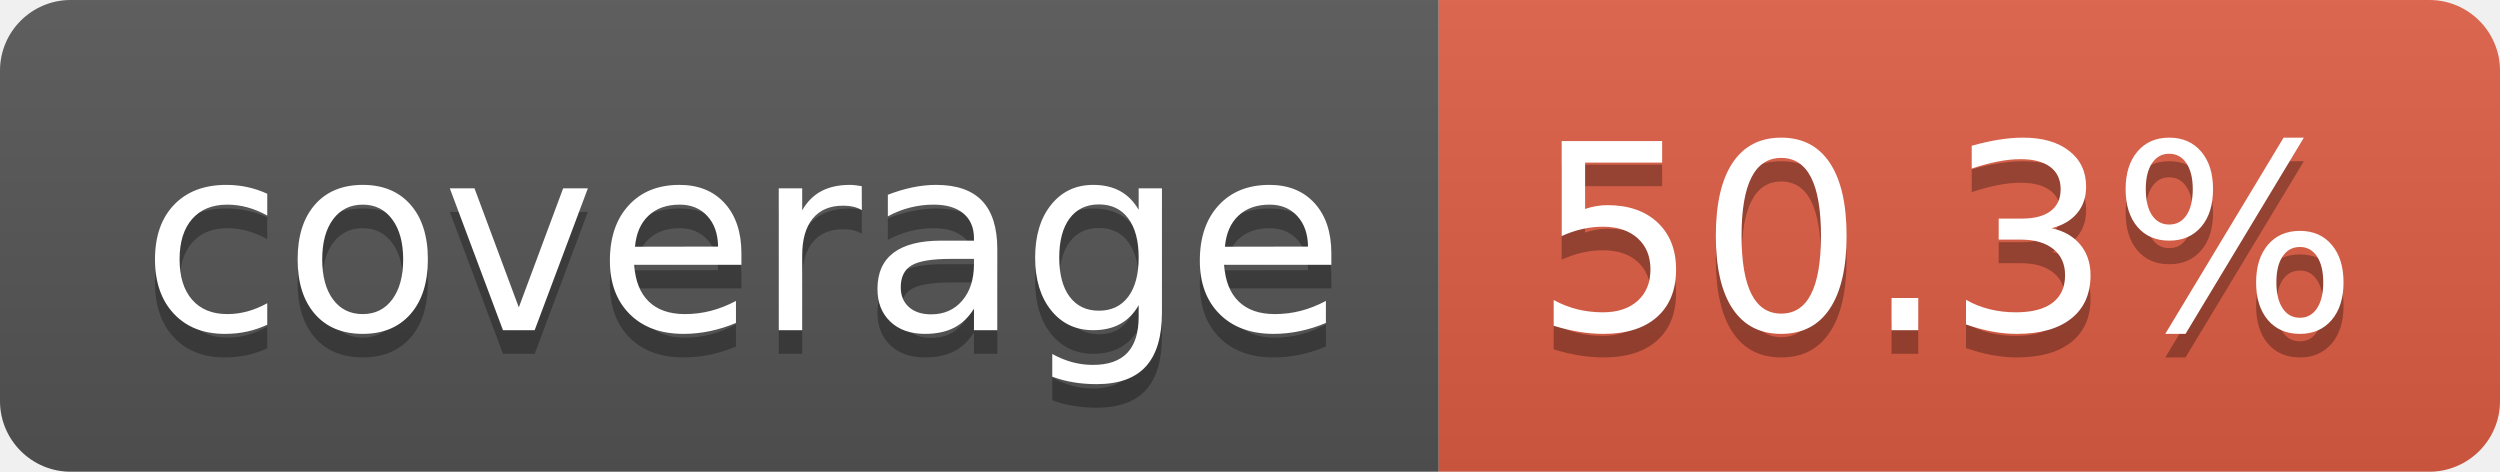
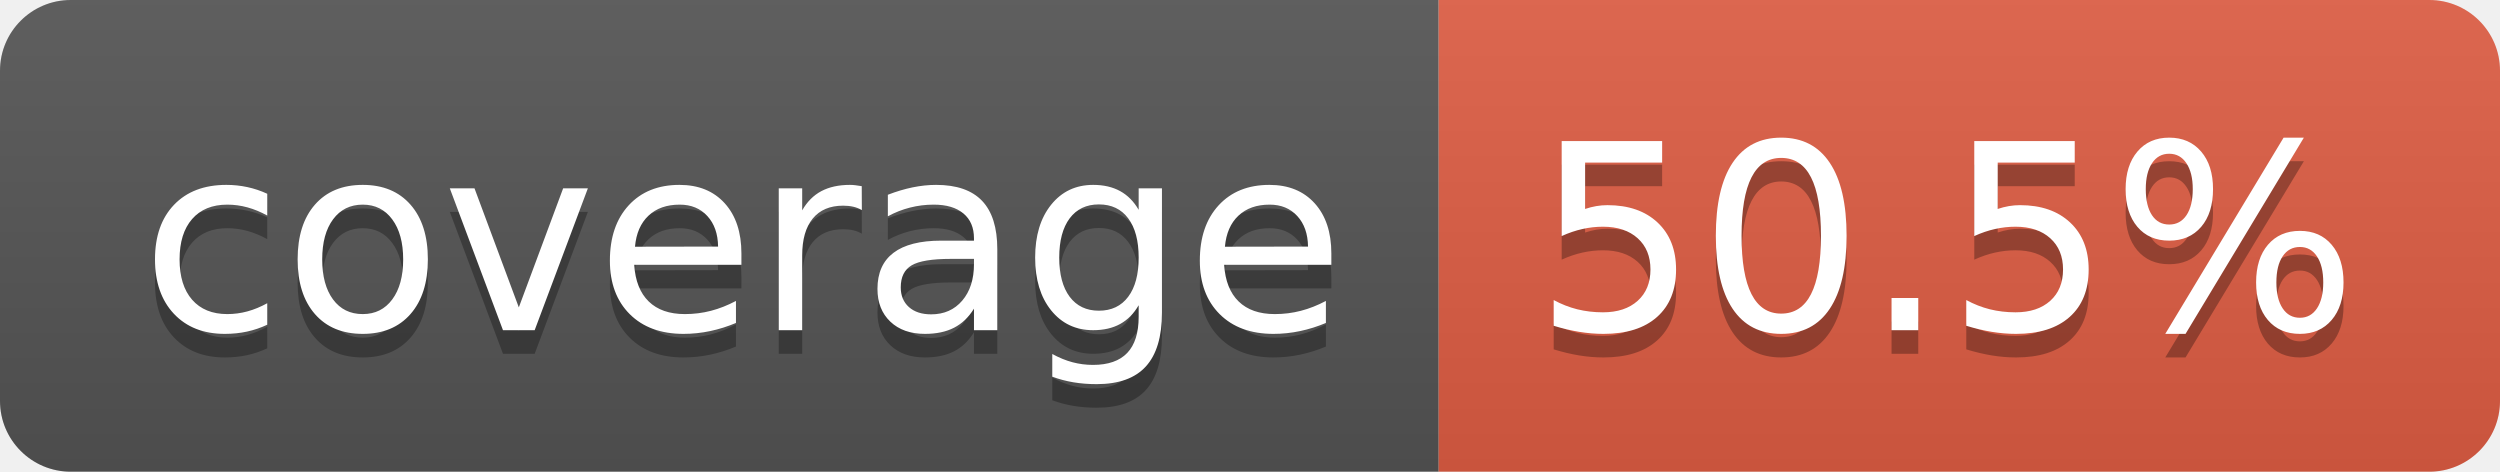
- <svg xmlns="http://www.w3.org/2000/svg" width="106" height="20" role="img" aria-label="coverage: 50.3%">
+ <svg xmlns="http://www.w3.org/2000/svg" width="106" height="20" role="img" aria-label="coverage: 50.5%">
  <linearGradient id="s" x2="0" y2="100%">
    <stop offset="0" stop-color="#bbb" stop-opacity=".1" />
    <stop offset="1" stop-opacity=".1" />
  </linearGradient>
  <clipPath id="r">
    <rect width="106" height="20" rx="3" fill="#fff" />
  </clipPath>
  <g clip-path="url(#r)">
    <rect width="61" height="20" fill="#555" />
    <rect x="61" width="45" height="20" fill="#e05d44" />
    <rect width="106" height="20" fill="url(#s)" />
  </g>
  <g fill="#fff" text-anchor="middle" font-family="Verdana,Geneva,DejaVu Sans,sans-serif" text-rendering="geometricPrecision" font-size="110">
    <text aria-hidden="true" x="315" y="150" fill="#010101" fill-opacity=".3" transform="scale(.1)" textLength="510">coverage</text>
    <text x="315" y="140" transform="scale(.1)" fill="#fff" textLength="510">coverage</text>
-     <text aria-hidden="true" x="825" y="150" fill="#010101" fill-opacity=".3" transform="scale(.1)" textLength="350">50.3%</text>
-     <text x="825" y="140" transform="scale(.1)" fill="#fff" textLength="350">50.3%</text>
+     <text aria-hidden="true" x="825" y="150" fill="#010101" fill-opacity=".3" transform="scale(.1)" textLength="350">50.5%</text>
+     <text x="825" y="140" transform="scale(.1)" fill="#fff" textLength="350">50.5%</text>
  </g>
</svg>
